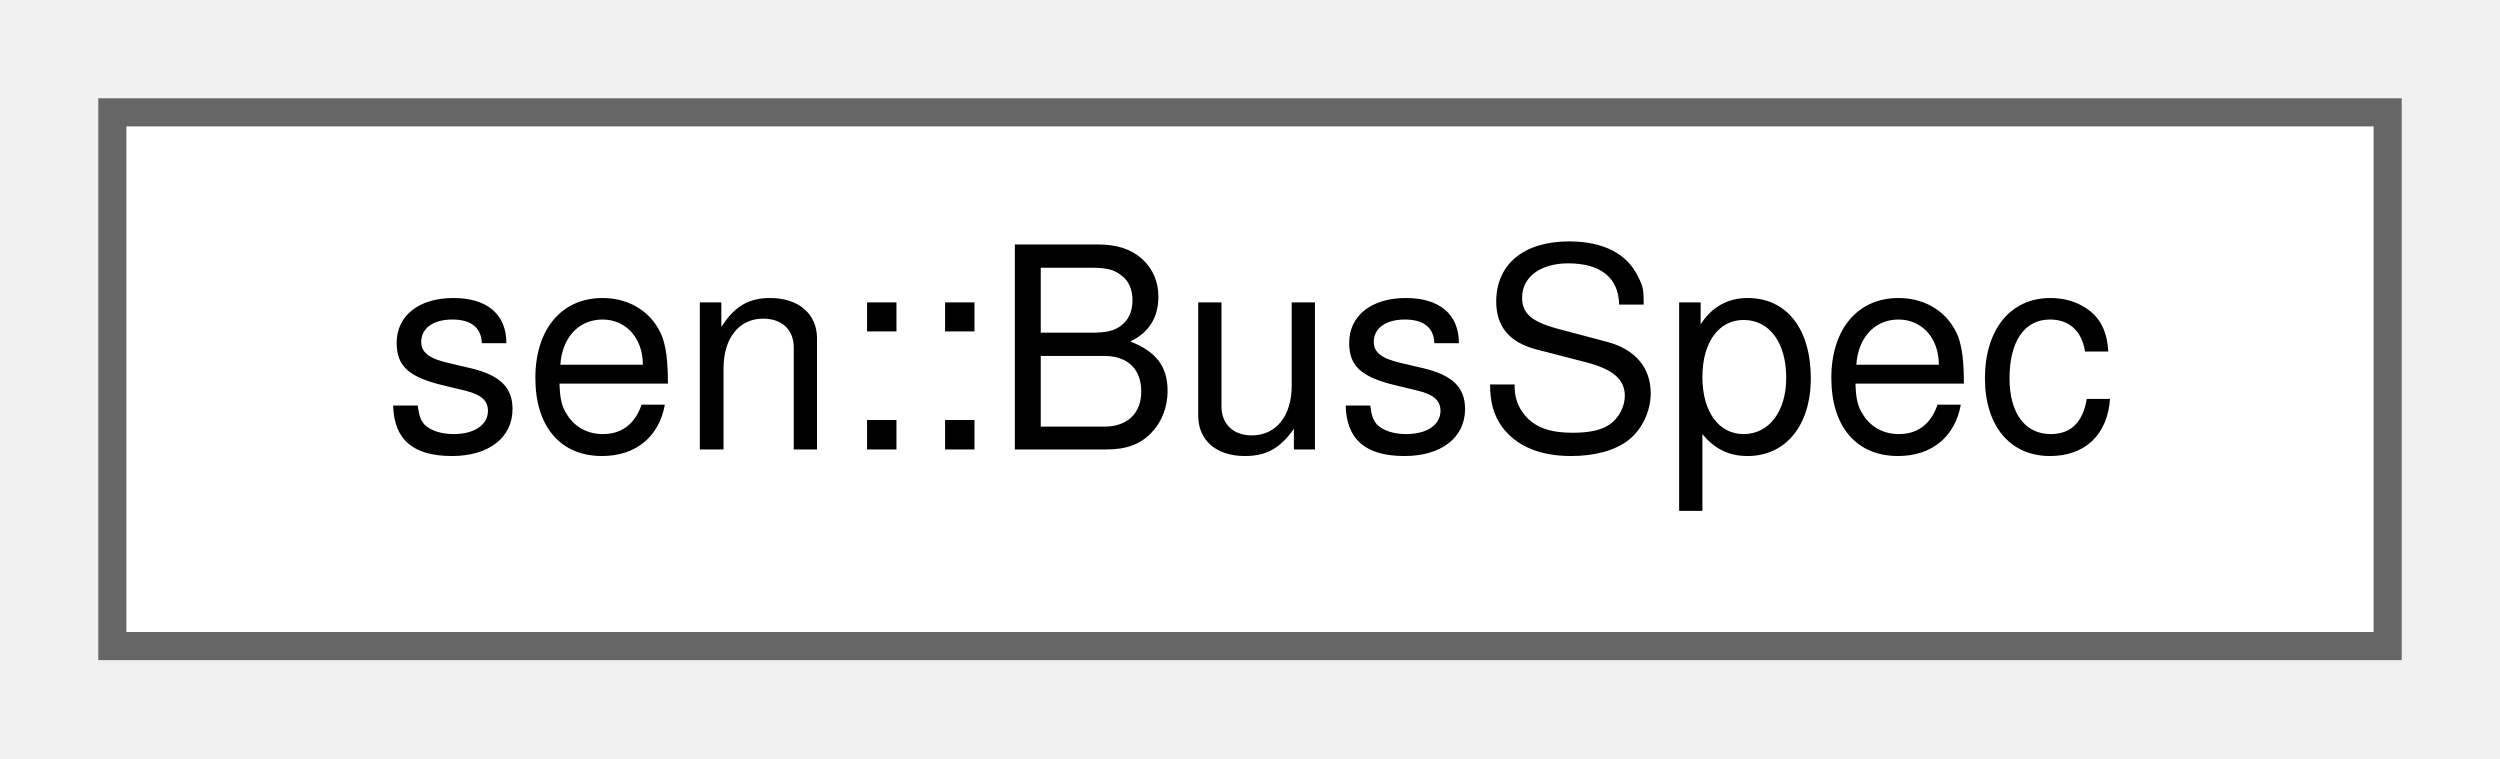
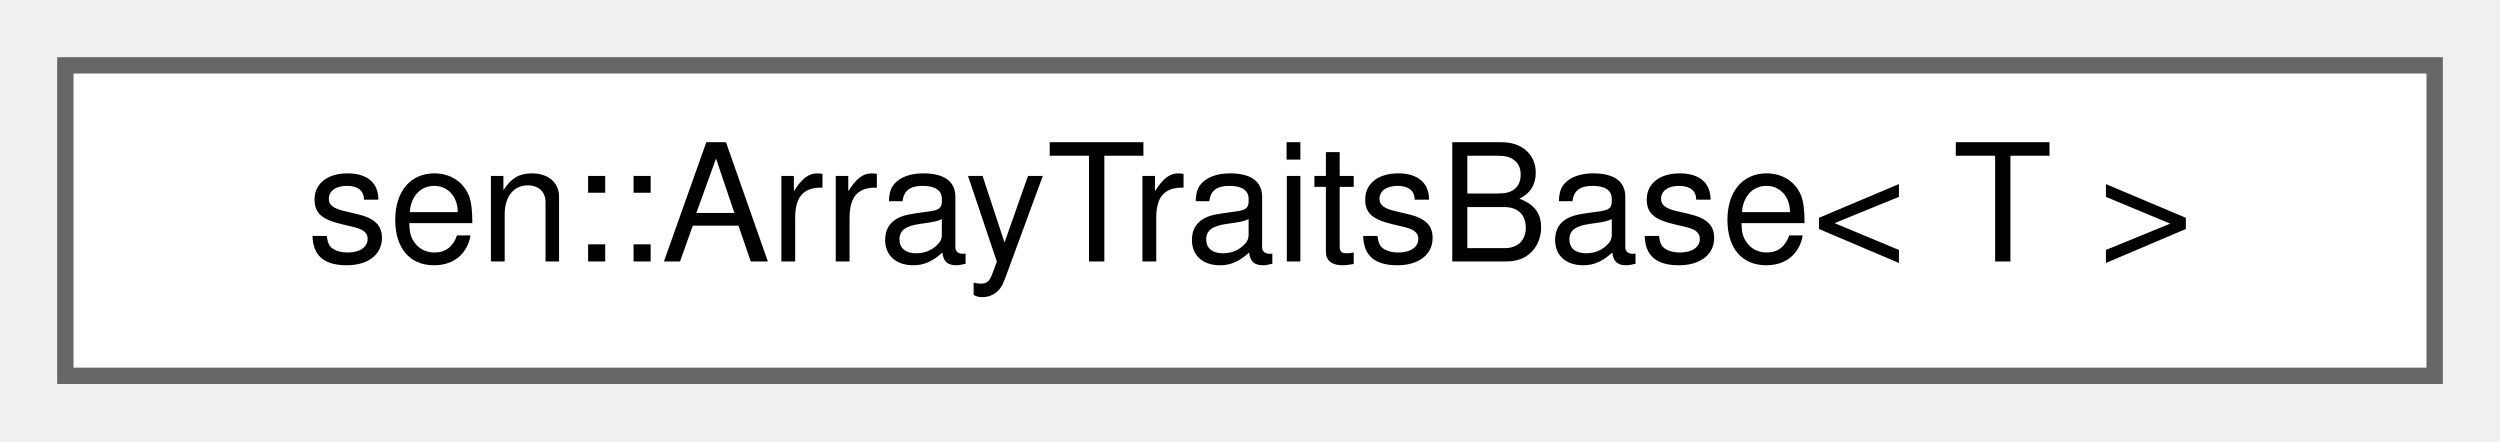
- <svg xmlns="http://www.w3.org/2000/svg" xmlns:xlink="http://www.w3.org/1999/xlink" width="89pt" height="27pt" viewBox="0.00 0.00 89.00 27.00">
+ <svg xmlns="http://www.w3.org/2000/svg" xmlns:xlink="http://www.w3.org/1999/xlink" width="153pt" height="27pt" viewBox="0.00 0.00 153.00 27.00">
  <g id="graph0" class="graph" transform="scale(1 1) rotate(0) translate(4 23)">
    <g id="Node000000" class="node">
      <g id="a_Node000000">
-         <a xlink:href="group__obj.html#structsen_1_1_bus_spec" target="_top" xlink:title="The name/address of a bus.">
-           <polygon fill="white" stroke="#666666" points="81,-19 0,-19 0,0 81,0 81,-19" />
-           <text text-anchor="middle" x="40.5" y="-7" font-family="Helvetica,sans-Serif" font-size="10.00">sen::BusSpec</text>
+         <a xlink:href="structsen_1_1_array_traits_base.html" target="_top" xlink:title="Base class for sequence traits.">
+           <polygon fill="white" stroke="#666666" points="145,-19 0,-19 0,0 145,0 145,-19" />
+           <text text-anchor="middle" x="72.5" y="-7" font-family="Helvetica,sans-Serif" font-size="10.00">sen::ArrayTraitsBase&lt; T &gt;</text>
        </a>
      </g>
    </g>
  </g>
</svg>
